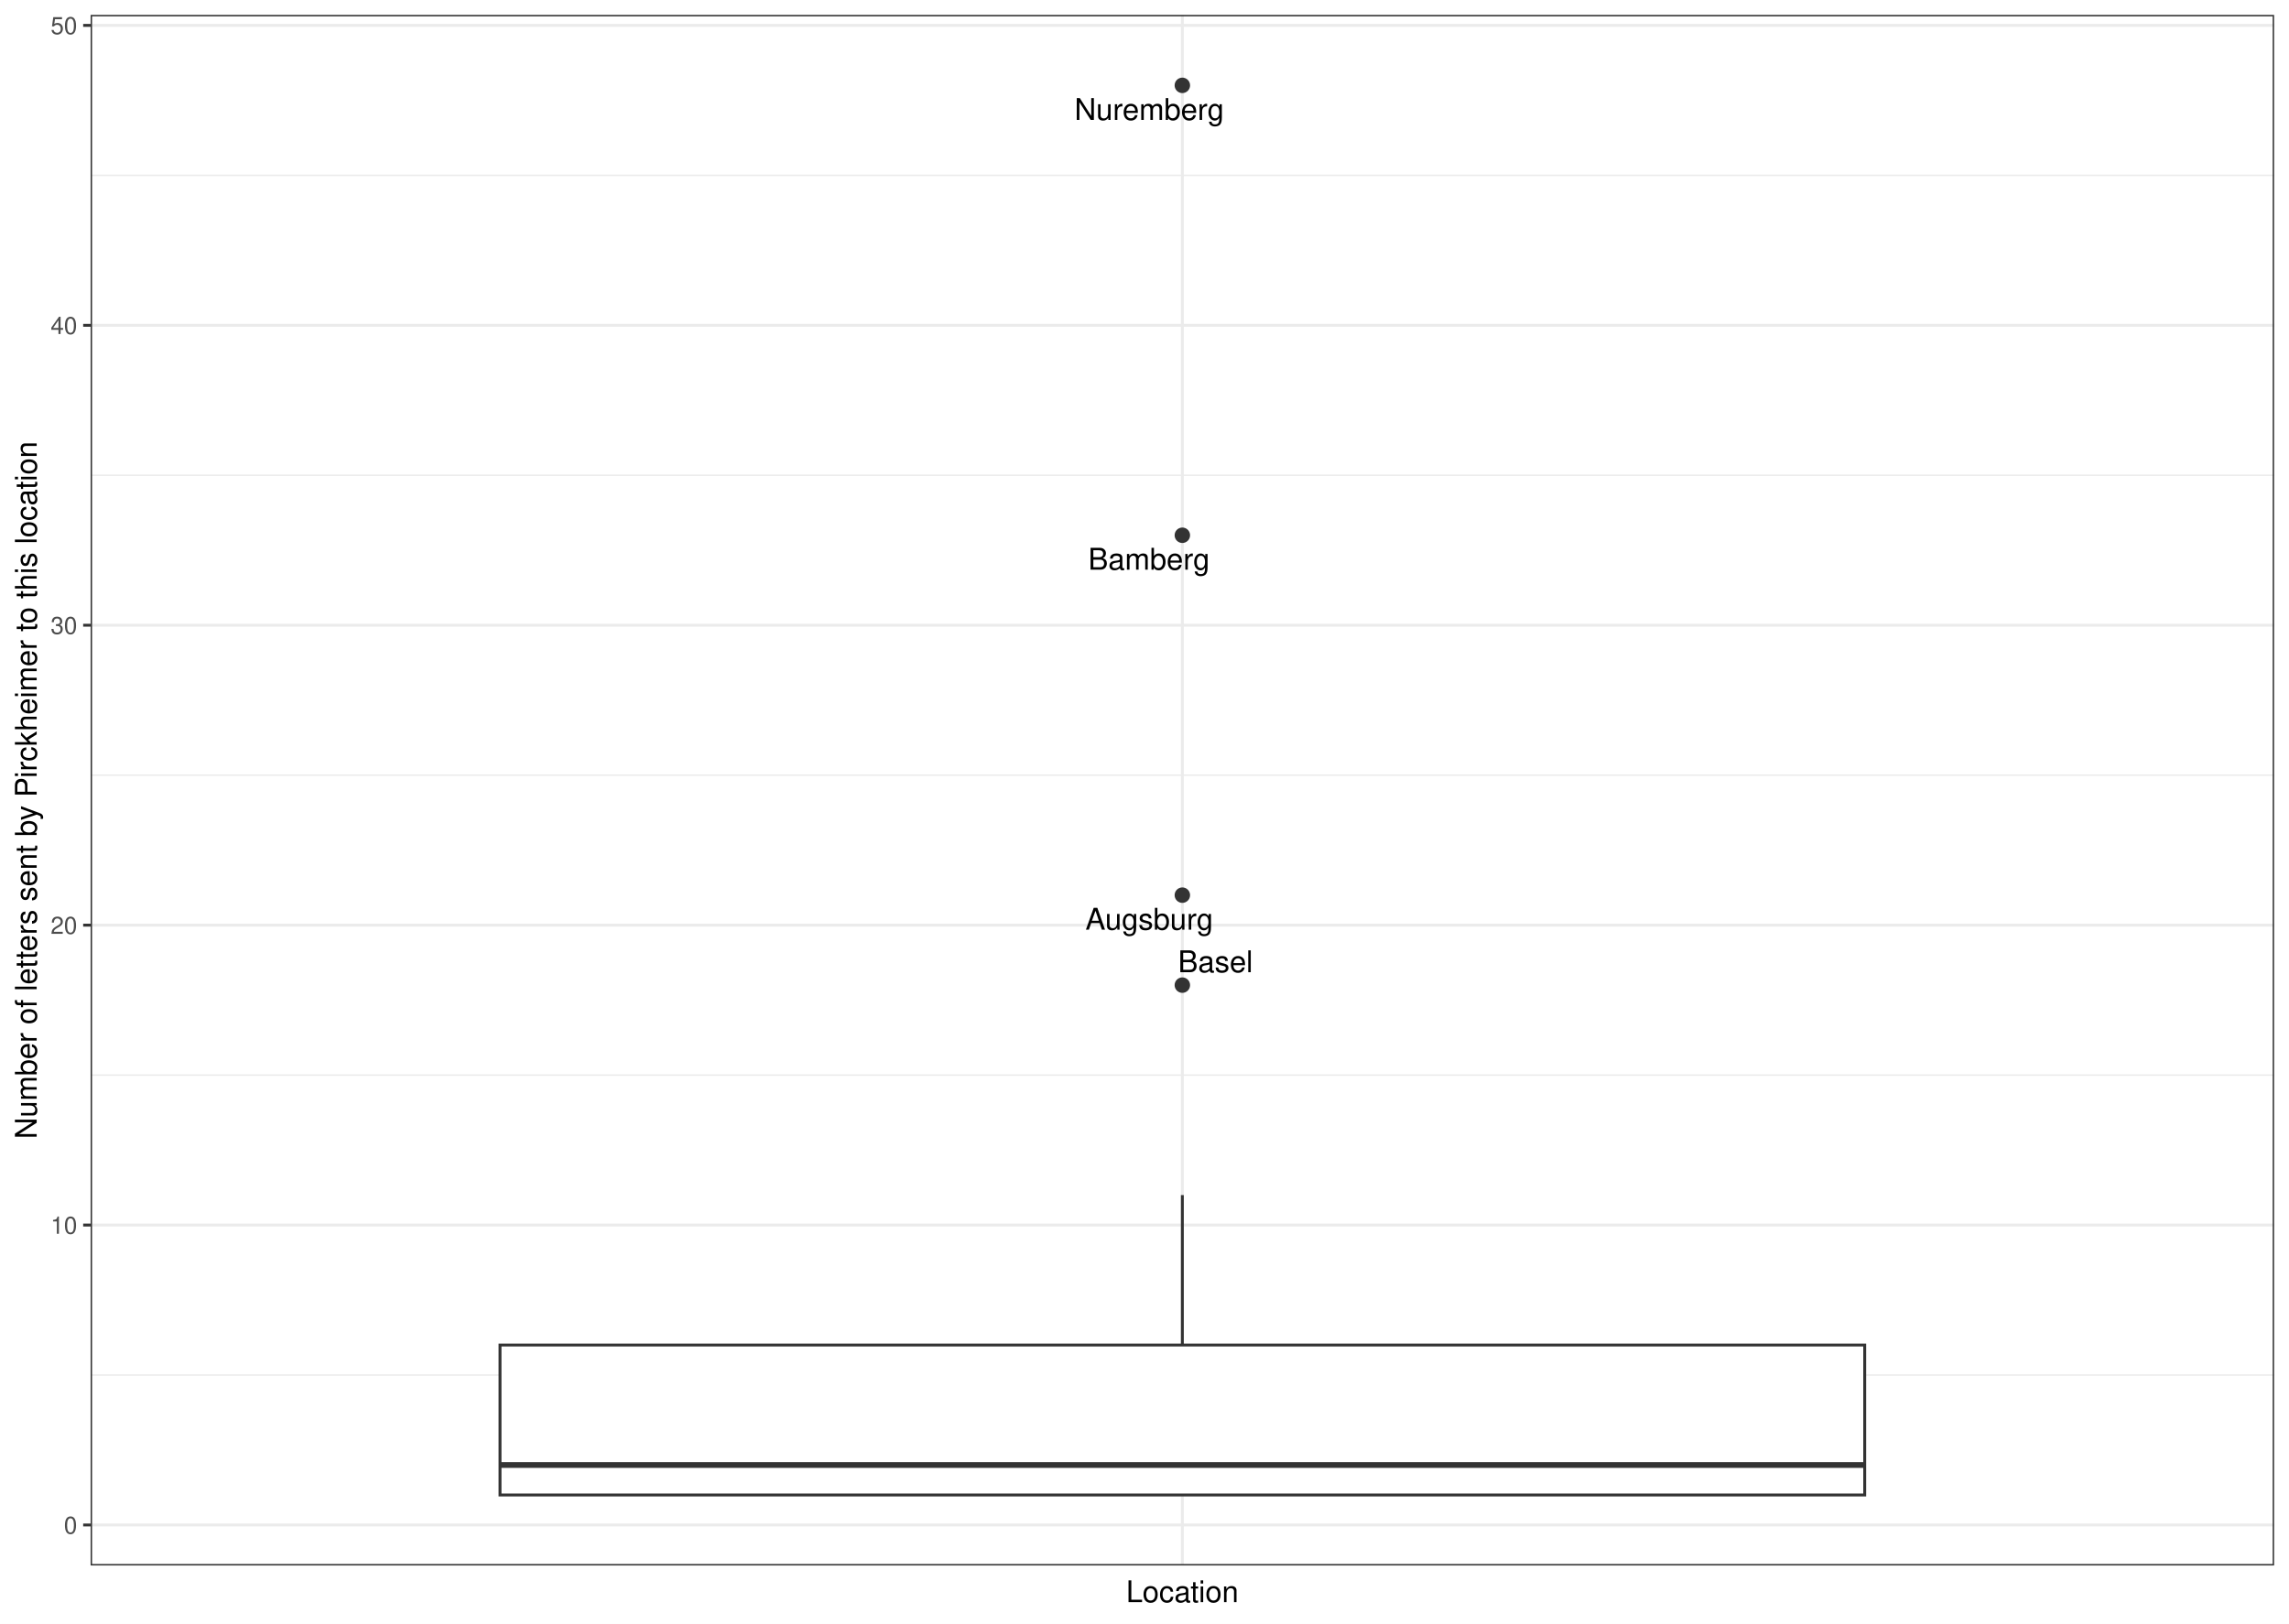
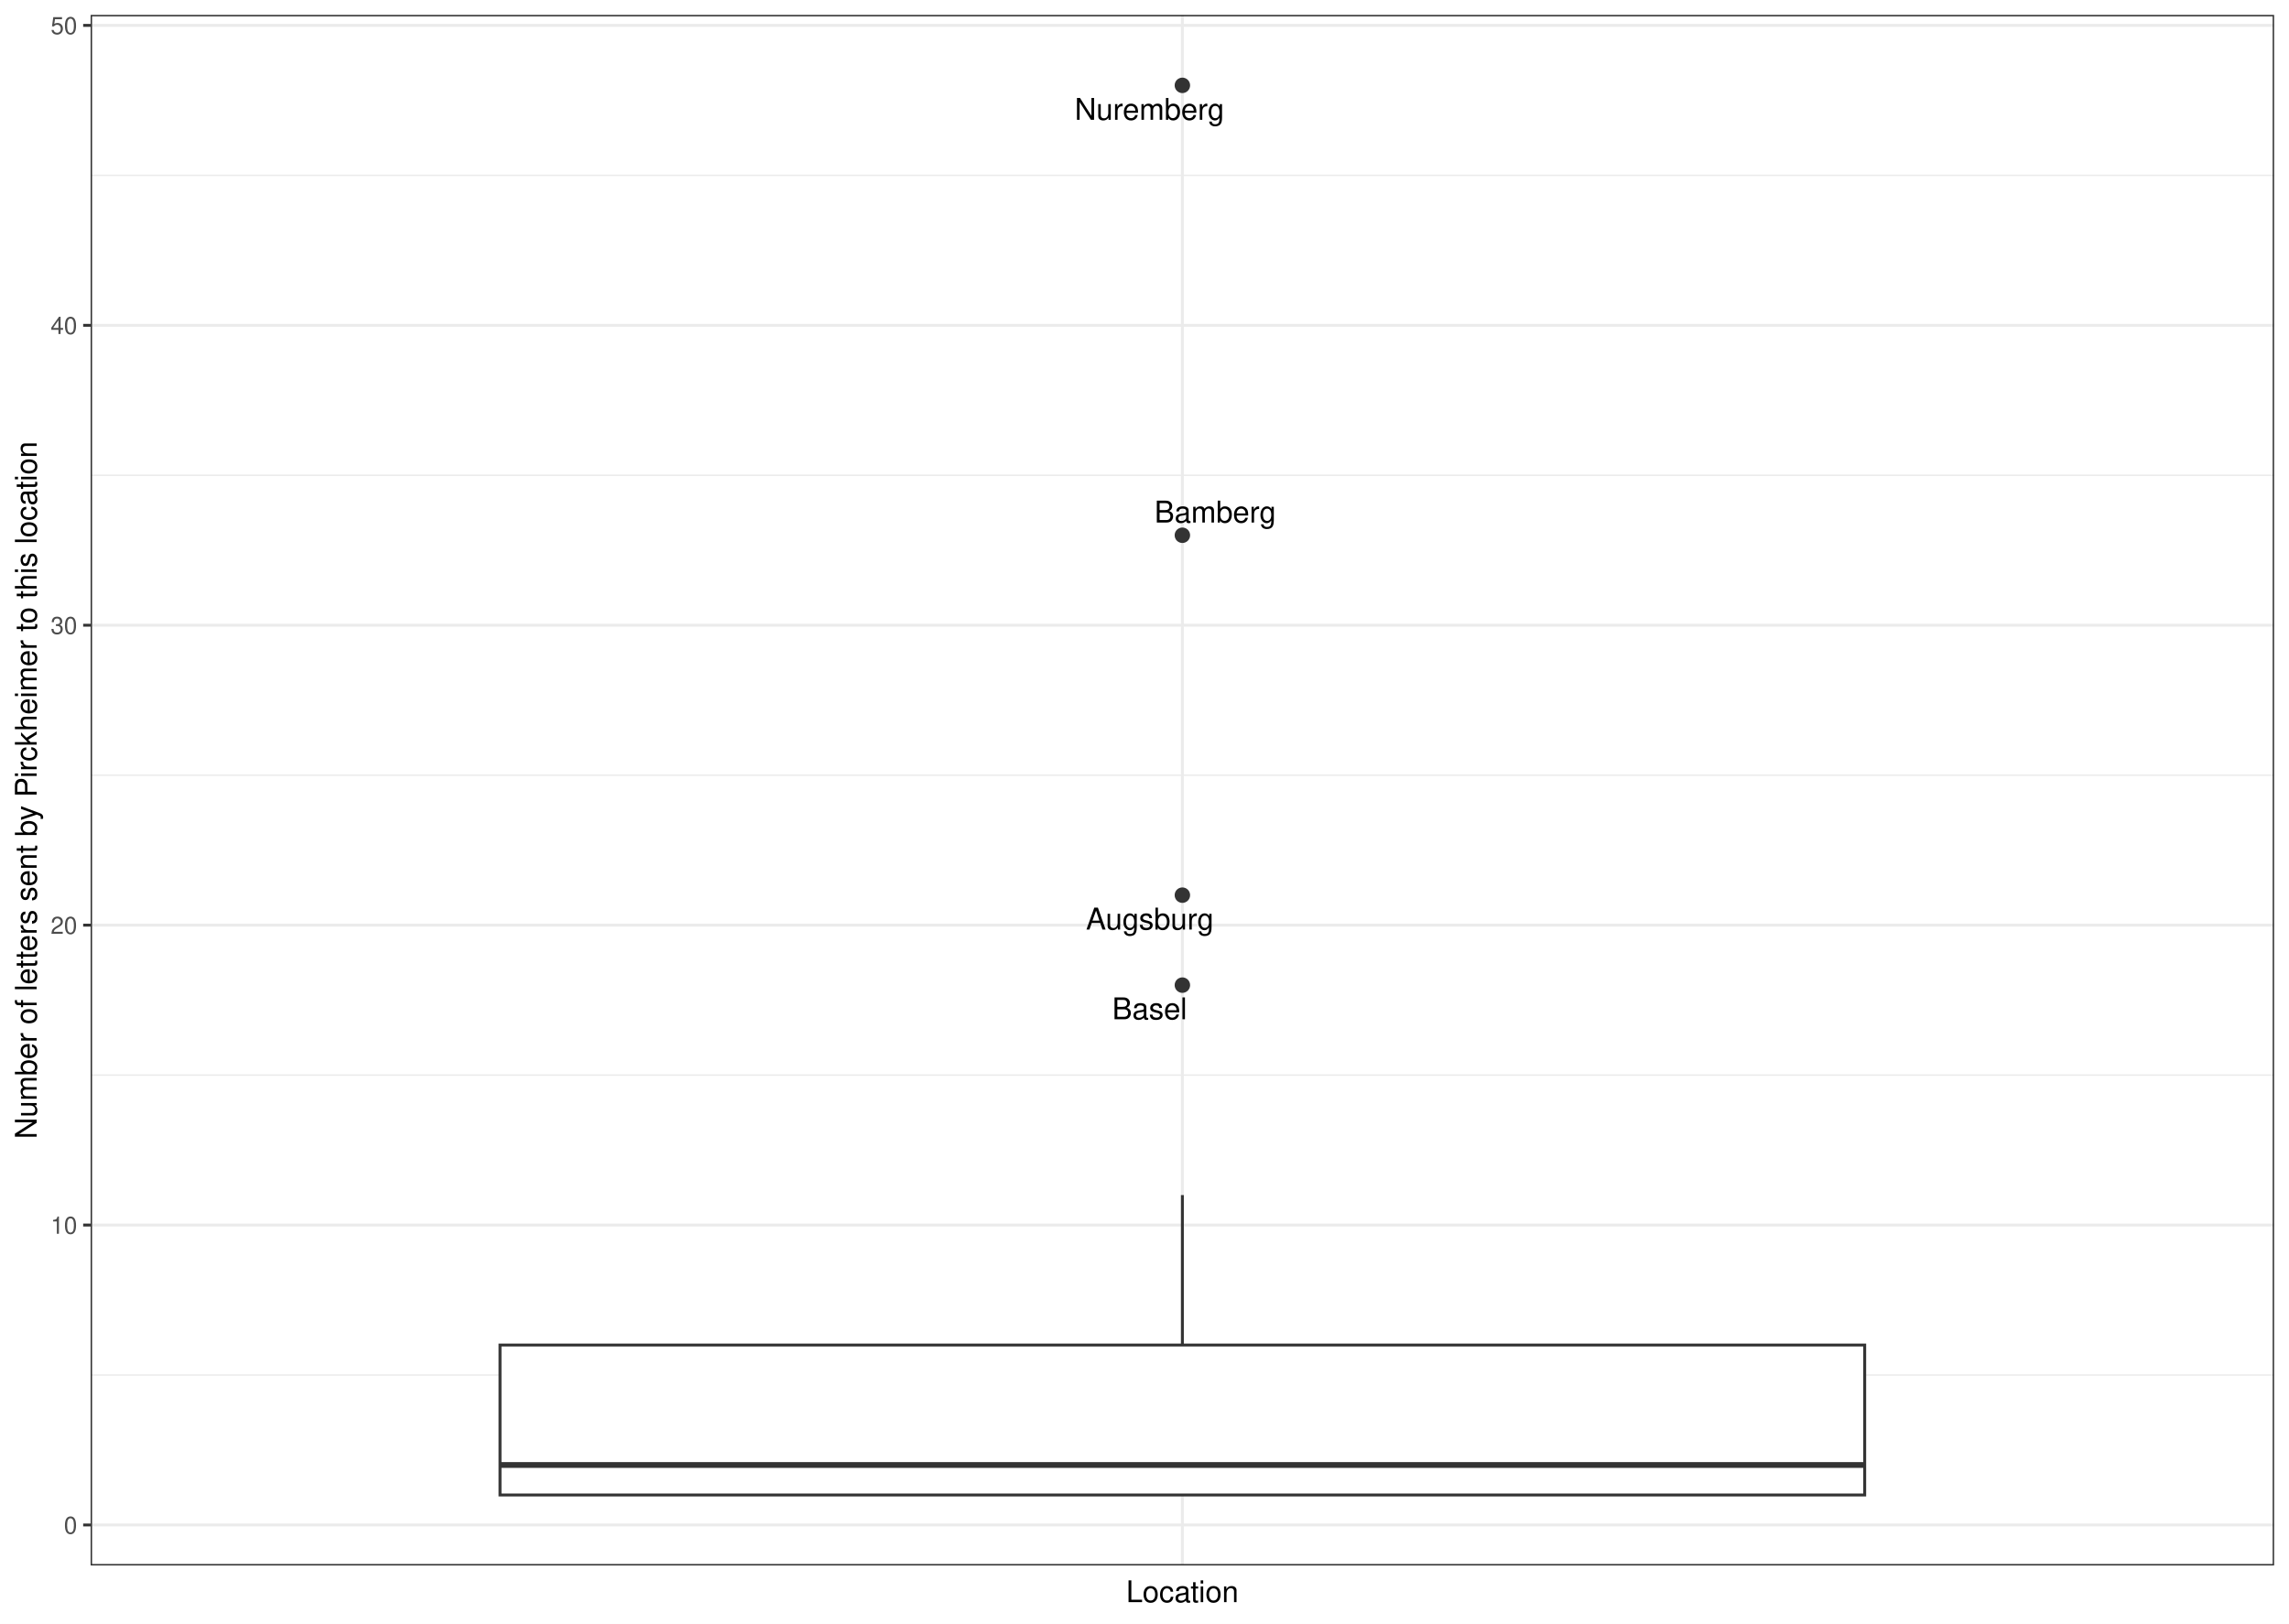
- <svg xmlns="http://www.w3.org/2000/svg" class="svglite" width="842.40pt" height="597.60pt" viewBox="0 0 842.40 597.60">
-   <defs>
-     <style type="text/css">
+ <svg xmlns="http://www.w3.org/2000/svg" width="842.40pt" height="597.60pt" viewBox="0 0 842.40 597.60">
+   <g class="svglite">
+     <defs>
+       <style type="text/css">
    .svglite line, .svglite polyline, .svglite polygon, .svglite path, .svglite rect, .svglite circle {
      fill: none;
      stroke: #000000;
      stroke-linecap: round;
      stroke-linejoin: round;
      stroke-miterlimit: 10.00;
    }
    .svglite text {
      white-space: pre;
    }
+     .svglite g.glyphgroup path {
+       fill: inherit;
+       stroke: none;
+     }
  </style>
-   </defs>
-   <rect width="100%" height="100%" style="stroke: none; fill: #FFFFFF;" />
-   <defs>
-     <clipPath id="cpMC4wMHw4NDIuNDB8MC4wMHw1OTcuNjA=">
-       <rect x="0.00" y="0.00" width="842.40" height="597.60" />
-     </clipPath>
-   </defs>
-   <g clip-path="url(#cpMC4wMHw4NDIuNDB8MC4wMHw1OTcuNjA=)">
-     <rect x="0" y="-0" width="842.40" height="597.60" style="stroke-width: 1.07; stroke: #FFFFFF; fill: #FFFFFF;" />
-   </g>
-   <defs>
-     <clipPath id="cpMzMuMzV8ODM2LjkyfDUuNDh8NTc2LjIy">
-       <rect x="33.35" y="5.48" width="803.57" height="570.74" />
-     </clipPath>
-   </defs>
-   <g clip-path="url(#cpMzMuMzV8ODM2LjkyfDUuNDh8NTc2LjIy)">
-     <rect x="33.35" y="5.48" width="803.57" height="570.74" style="stroke-width: 1.07; stroke: none; fill: #FFFFFF;" />
-     <polyline points="33.35,506.12 836.92,506.12 " style="stroke-width: 0.53; stroke: #EBEBEB; stroke-linecap: butt;" />
-     <polyline points="33.35,395.73 836.92,395.73 " style="stroke-width: 0.53; stroke: #EBEBEB; stroke-linecap: butt;" />
-     <polyline points="33.35,285.33 836.92,285.33 " style="stroke-width: 0.53; stroke: #EBEBEB; stroke-linecap: butt;" />
-     <polyline points="33.35,174.94 836.92,174.94 " style="stroke-width: 0.53; stroke: #EBEBEB; stroke-linecap: butt;" />
-     <polyline points="33.35,64.54 836.92,64.54 " style="stroke-width: 0.53; stroke: #EBEBEB; stroke-linecap: butt;" />
-     <polyline points="33.35,561.32 836.92,561.32 " style="stroke-width: 1.07; stroke: #EBEBEB; stroke-linecap: butt;" />
-     <polyline points="33.35,450.92 836.92,450.92 " style="stroke-width: 1.07; stroke: #EBEBEB; stroke-linecap: butt;" />
-     <polyline points="33.35,340.53 836.92,340.53 " style="stroke-width: 1.07; stroke: #EBEBEB; stroke-linecap: butt;" />
-     <polyline points="33.35,230.13 836.92,230.13 " style="stroke-width: 1.07; stroke: #EBEBEB; stroke-linecap: butt;" />
-     <polyline points="33.35,119.74 836.92,119.74 " style="stroke-width: 1.07; stroke: #EBEBEB; stroke-linecap: butt;" />
-     <polyline points="33.35,9.34 836.92,9.34 " style="stroke-width: 1.07; stroke: #EBEBEB; stroke-linecap: butt;" />
-     <polyline points="435.13,576.22 435.13,5.48 " style="stroke-width: 1.07; stroke: #EBEBEB; stroke-linecap: butt;" />
-     <circle cx="435.13" cy="31.42" r="2.49" style="stroke-width: 0.71; stroke: #333333; fill: #333333;" />
-     <circle cx="435.13" cy="197.02" r="2.49" style="stroke-width: 0.71; stroke: #333333; fill: #333333;" />
-     <circle cx="435.13" cy="329.49" r="2.49" style="stroke-width: 0.71; stroke: #333333; fill: #333333;" />
-     <circle cx="435.13" cy="362.61" r="2.49" style="stroke-width: 0.71; stroke: #333333; fill: #333333;" />
-     <line x1="435.13" y1="495.08" x2="435.13" y2="439.88" style="stroke-width: 1.07; stroke: #333333; stroke-linecap: butt;" />
-     <line x1="435.13" y1="550.28" x2="435.13" y2="550.28" style="stroke-width: 1.07; stroke: #333333; stroke-linecap: butt;" />
-     <polygon points="184.02,495.08 184.02,550.28 686.25,550.28 686.25,495.08 184.02,495.08 " style="stroke-width: 1.07; stroke: #333333; stroke-linecap: butt; stroke-linejoin: miter; fill: #FFFFFF;" />
-     <line x1="184.02" y1="539.24" x2="686.25" y2="539.24" style="stroke-width: 2.13; stroke: #333333; stroke-linecap: butt; stroke-linejoin: miter;" />
-     <text x="422.96" y="44.14" text-anchor="middle" style="font-size: 11.04px; font-weight: 0; font-family: &quot;Nimbus Sans&quot;;" textLength="55.17px" lengthAdjust="spacingAndGlyphs">Nuremberg</text>
-     <text x="422.85" y="209.68" text-anchor="middle" style="font-size: 11.04px; font-weight: 0; font-family: &quot;Nimbus Sans&quot;;" textLength="44.76px" lengthAdjust="spacingAndGlyphs">Bamberg</text>
-     <text x="422.97" y="342.20" text-anchor="middle" style="font-size: 11.04px; font-weight: 0; font-family: &quot;Nimbus Sans&quot;;" textLength="47.22px" lengthAdjust="spacingAndGlyphs">Augsburg</text>
-     <text x="447.30" y="357.85" text-anchor="middle" style="font-size: 11.04px; font-weight: 0; font-family: &quot;Nimbus Sans&quot;;" textLength="27.59px" lengthAdjust="spacingAndGlyphs">Basel</text>
-     <rect x="33.35" y="5.48" width="803.57" height="570.74" style="stroke-width: 1.07; stroke: #333333;" />
-   </g>
-   <g clip-path="url(#cpMC4wMHw4NDIuNDB8MC4wMHw1OTcuNjA=)">
-     <text x="28.42" y="564.53" text-anchor="end" style="font-size: 8.80px; font-weight: 0;fill: #4D4D4D; font-family: &quot;Nimbus Sans&quot;;" textLength="4.89px" lengthAdjust="spacingAndGlyphs">0</text>
-     <text x="28.42" y="454.13" text-anchor="end" style="font-size: 8.80px; font-weight: 0;fill: #4D4D4D; font-family: &quot;Nimbus Sans&quot;;" textLength="9.78px" lengthAdjust="spacingAndGlyphs">10</text>
-     <text x="28.42" y="343.74" text-anchor="end" style="font-size: 8.80px; font-weight: 0;fill: #4D4D4D; font-family: &quot;Nimbus Sans&quot;;" textLength="9.78px" lengthAdjust="spacingAndGlyphs">20</text>
-     <text x="28.42" y="233.34" text-anchor="end" style="font-size: 8.80px; font-weight: 0;fill: #4D4D4D; font-family: &quot;Nimbus Sans&quot;;" textLength="9.78px" lengthAdjust="spacingAndGlyphs">30</text>
-     <text x="28.42" y="122.95" text-anchor="end" style="font-size: 8.80px; font-weight: 0;fill: #4D4D4D; font-family: &quot;Nimbus Sans&quot;;" textLength="9.78px" lengthAdjust="spacingAndGlyphs">40</text>
-     <text x="28.42" y="12.55" text-anchor="end" style="font-size: 8.80px; font-weight: 0;fill: #4D4D4D; font-family: &quot;Nimbus Sans&quot;;" textLength="9.78px" lengthAdjust="spacingAndGlyphs">50</text>
-     <polyline points="30.61,561.32 33.35,561.32 " style="stroke-width: 1.07; stroke: #333333; stroke-linecap: butt;" />
-     <polyline points="30.61,450.92 33.35,450.92 " style="stroke-width: 1.07; stroke: #333333; stroke-linecap: butt;" />
-     <polyline points="30.61,340.53 33.35,340.53 " style="stroke-width: 1.07; stroke: #333333; stroke-linecap: butt;" />
-     <polyline points="30.61,230.13 33.35,230.13 " style="stroke-width: 1.07; stroke: #333333; stroke-linecap: butt;" />
-     <polyline points="30.61,119.74 33.35,119.74 " style="stroke-width: 1.07; stroke: #333333; stroke-linecap: butt;" />
-     <polyline points="30.61,9.34 33.35,9.34 " style="stroke-width: 1.07; stroke: #333333; stroke-linecap: butt;" />
-     <text x="435.13" y="589.72" text-anchor="middle" style="font-size: 11.00px; font-weight: 0; font-family: &quot;Nimbus Sans&quot;;" textLength="41.57px" lengthAdjust="spacingAndGlyphs">Location</text>
-     <text transform="translate(13.50,290.85) rotate(-90)" text-anchor="middle" style="font-size: 11.00px; font-weight: 0; font-family: &quot;Nimbus Sans&quot;;" textLength="257.35px" lengthAdjust="spacingAndGlyphs">Number of letters sent by Pirckheimer to this location</text>
+     </defs>
+     <rect width="100%" height="100%" style="stroke: none; fill: #FFFFFF;" />
+     <defs>
+       <clipPath id="cpMC4wMHw4NDIuNDB8MC4wMHw1OTcuNjA=">
+         <rect x="0.00" y="0.00" width="842.40" height="597.60" />
+       </clipPath>
+     </defs>
+     <g clip-path="url(#cpMC4wMHw4NDIuNDB8MC4wMHw1OTcuNjA=)">
+       <rect x="0.00" y="-0" width="842.40" height="597.60" style="stroke-width: 1.07; stroke: #FFFFFF; fill: #FFFFFF;" />
+     </g>
+     <defs>
+       <clipPath id="cpMzMuMzV8ODM2LjkyfDUuNDh8NTc2LjIy">
+         <rect x="33.35" y="5.48" width="803.57" height="570.74" />
+       </clipPath>
+     </defs>
+     <g clip-path="url(#cpMzMuMzV8ODM2LjkyfDUuNDh8NTc2LjIy)">
+       <rect x="33.35" y="5.48" width="803.57" height="570.74" style="stroke-width: 1.07; stroke: none; fill: #FFFFFF;" />
+       <polyline points="33.35,506.12 836.92,506.12 " style="stroke-width: 0.53; stroke: #EBEBEB; stroke-linecap: butt;" />
+       <polyline points="33.35,395.73 836.92,395.73 " style="stroke-width: 0.53; stroke: #EBEBEB; stroke-linecap: butt;" />
+       <polyline points="33.35,285.33 836.92,285.33 " style="stroke-width: 0.53; stroke: #EBEBEB; stroke-linecap: butt;" />
+       <polyline points="33.35,174.94 836.92,174.94 " style="stroke-width: 0.53; stroke: #EBEBEB; stroke-linecap: butt;" />
+       <polyline points="33.35,64.54 836.92,64.54 " style="stroke-width: 0.53; stroke: #EBEBEB; stroke-linecap: butt;" />
+       <polyline points="33.35,561.32 836.92,561.32 " style="stroke-width: 1.07; stroke: #EBEBEB; stroke-linecap: butt;" />
+       <polyline points="33.35,450.92 836.92,450.92 " style="stroke-width: 1.07; stroke: #EBEBEB; stroke-linecap: butt;" />
+       <polyline points="33.35,340.53 836.92,340.53 " style="stroke-width: 1.07; stroke: #EBEBEB; stroke-linecap: butt;" />
+       <polyline points="33.35,230.13 836.92,230.13 " style="stroke-width: 1.07; stroke: #EBEBEB; stroke-linecap: butt;" />
+       <polyline points="33.35,119.74 836.92,119.74 " style="stroke-width: 1.07; stroke: #EBEBEB; stroke-linecap: butt;" />
+       <polyline points="33.35,9.34 836.92,9.34 " style="stroke-width: 1.07; stroke: #EBEBEB; stroke-linecap: butt;" />
+       <polyline points="435.14,576.22 435.14,5.48 " style="stroke-width: 1.07; stroke: #EBEBEB; stroke-linecap: butt;" />
+       <circle cx="435.14" cy="31.42" r="2.49" style="stroke-width: 0.71; stroke: #333333; fill: #333333;" />
+       <circle cx="435.14" cy="197.02" r="2.49" style="stroke-width: 0.71; stroke: #333333; fill: #333333;" />
+       <circle cx="435.14" cy="329.49" r="2.49" style="stroke-width: 0.71; stroke: #333333; fill: #333333;" />
+       <circle cx="435.14" cy="362.61" r="2.49" style="stroke-width: 0.71; stroke: #333333; fill: #333333;" />
+       <line x1="435.14" y1="495.08" x2="435.14" y2="439.88" style="stroke-width: 1.07; stroke: #333333; stroke-linecap: butt;" />
+       <line x1="435.14" y1="550.28" x2="435.14" y2="550.28" style="stroke-width: 1.07; stroke: #333333; stroke-linecap: butt;" />
+       <polygon points="184.02,495.08 184.02,550.28 686.25,550.28 686.25,495.08 184.02,495.08 " style="stroke-width: 1.07; stroke: #333333; stroke-linecap: butt; stroke-linejoin: miter; fill: #FFFFFF;" />
+       <line x1="184.02" y1="539.24" x2="686.25" y2="539.24" style="stroke-width: 2.13; stroke: #333333; stroke-linecap: butt; stroke-linejoin: miter;" />
+       <text x="423.03" y="44.10" text-anchor="middle" style="font-size: 11.04px; font-family: &quot;Nimbus Sans&quot;;" textLength="55.02px" lengthAdjust="spacingAndGlyphs">Nuremberg</text>
+       <text x="447.24" y="192.33" text-anchor="middle" style="font-size: 11.04px; font-family: &quot;Nimbus Sans&quot;;" textLength="44.73px" lengthAdjust="spacingAndGlyphs">Bamberg</text>
+       <text x="423.18" y="342.14" text-anchor="middle" style="font-size: 11.04px; font-family: &quot;Nimbus Sans&quot;;" textLength="47.02px" lengthAdjust="spacingAndGlyphs">Augsburg</text>
+       <text x="423.08" y="375.18" text-anchor="middle" style="font-size: 11.04px; font-family: &quot;Nimbus Sans&quot;;" textLength="27.56px" lengthAdjust="spacingAndGlyphs">Basel</text>
+       <rect x="33.35" y="5.48" width="803.57" height="570.74" style="stroke-width: 1.07; stroke: #333333;" />
+     </g>
+     <g clip-path="url(#cpMC4wMHw4NDIuNDB8MC4wMHw1OTcuNjA=)">
+       <text x="28.42" y="564.53" text-anchor="end" style="font-size: 8.80px;fill: #4D4D4D; font-family: &quot;Nimbus Sans&quot;;" textLength="4.89px" lengthAdjust="spacingAndGlyphs">0</text>
+       <text x="28.42" y="454.13" text-anchor="end" style="font-size: 8.80px;fill: #4D4D4D; font-family: &quot;Nimbus Sans&quot;;" textLength="9.78px" lengthAdjust="spacingAndGlyphs">10</text>
+       <text x="28.42" y="343.74" text-anchor="end" style="font-size: 8.80px;fill: #4D4D4D; font-family: &quot;Nimbus Sans&quot;;" textLength="9.78px" lengthAdjust="spacingAndGlyphs">20</text>
+       <text x="28.42" y="233.34" text-anchor="end" style="font-size: 8.80px;fill: #4D4D4D; font-family: &quot;Nimbus Sans&quot;;" textLength="9.78px" lengthAdjust="spacingAndGlyphs">30</text>
+       <text x="28.42" y="122.95" text-anchor="end" style="font-size: 8.80px;fill: #4D4D4D; font-family: &quot;Nimbus Sans&quot;;" textLength="9.78px" lengthAdjust="spacingAndGlyphs">40</text>
+       <text x="28.42" y="12.55" text-anchor="end" style="font-size: 8.80px;fill: #4D4D4D; font-family: &quot;Nimbus Sans&quot;;" textLength="9.78px" lengthAdjust="spacingAndGlyphs">50</text>
+       <polyline points="30.61,561.32 33.35,561.32 " style="stroke-width: 1.07; stroke: #333333; stroke-linecap: butt;" />
+       <polyline points="30.61,450.92 33.35,450.92 " style="stroke-width: 1.07; stroke: #333333; stroke-linecap: butt;" />
+       <polyline points="30.61,340.53 33.35,340.53 " style="stroke-width: 1.07; stroke: #333333; stroke-linecap: butt;" />
+       <polyline points="30.61,230.13 33.35,230.13 " style="stroke-width: 1.07; stroke: #333333; stroke-linecap: butt;" />
+       <polyline points="30.61,119.74 33.35,119.74 " style="stroke-width: 1.07; stroke: #333333; stroke-linecap: butt;" />
+       <polyline points="30.61,9.34 33.35,9.34 " style="stroke-width: 1.07; stroke: #333333; stroke-linecap: butt;" />
+       <text x="435.14" y="589.72" text-anchor="middle" style="font-size: 11.00px; font-family: &quot;Nimbus Sans&quot;;" textLength="41.30px" lengthAdjust="spacingAndGlyphs">Location</text>
+       <text transform="translate(13.50,290.85) rotate(-90)" text-anchor="middle" style="font-size: 11.00px; font-family: &quot;Nimbus Sans&quot;;" textLength="256.53px" lengthAdjust="spacingAndGlyphs">Number of letters sent by Pirckheimer to this location</text>
+     </g>
  </g>
</svg>
